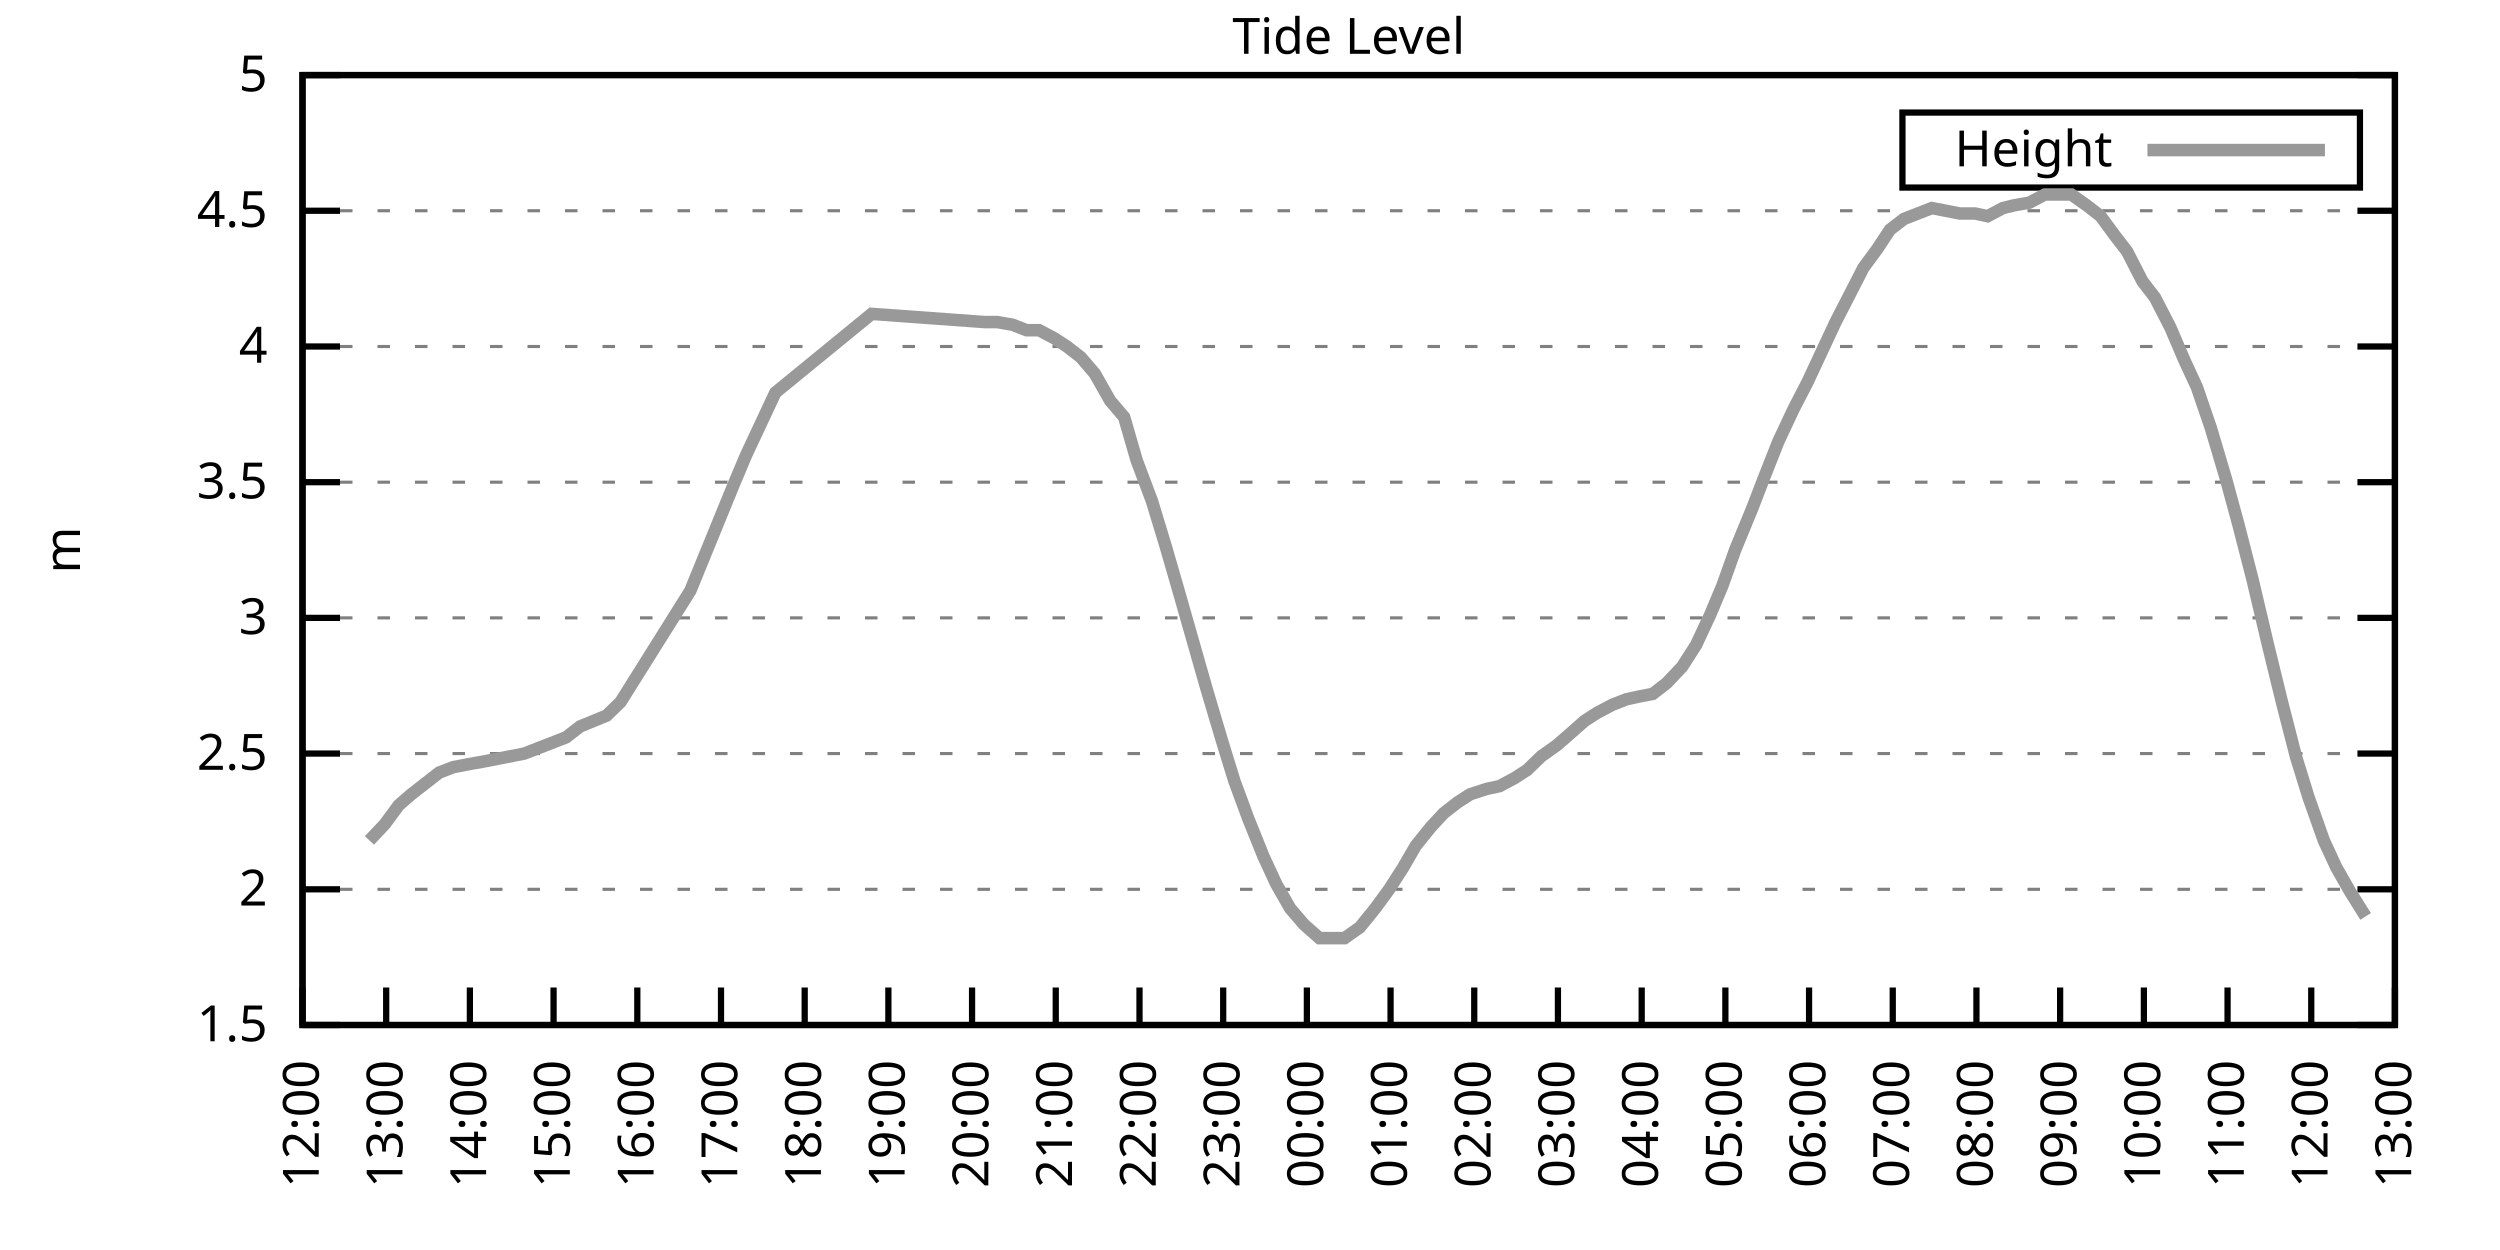
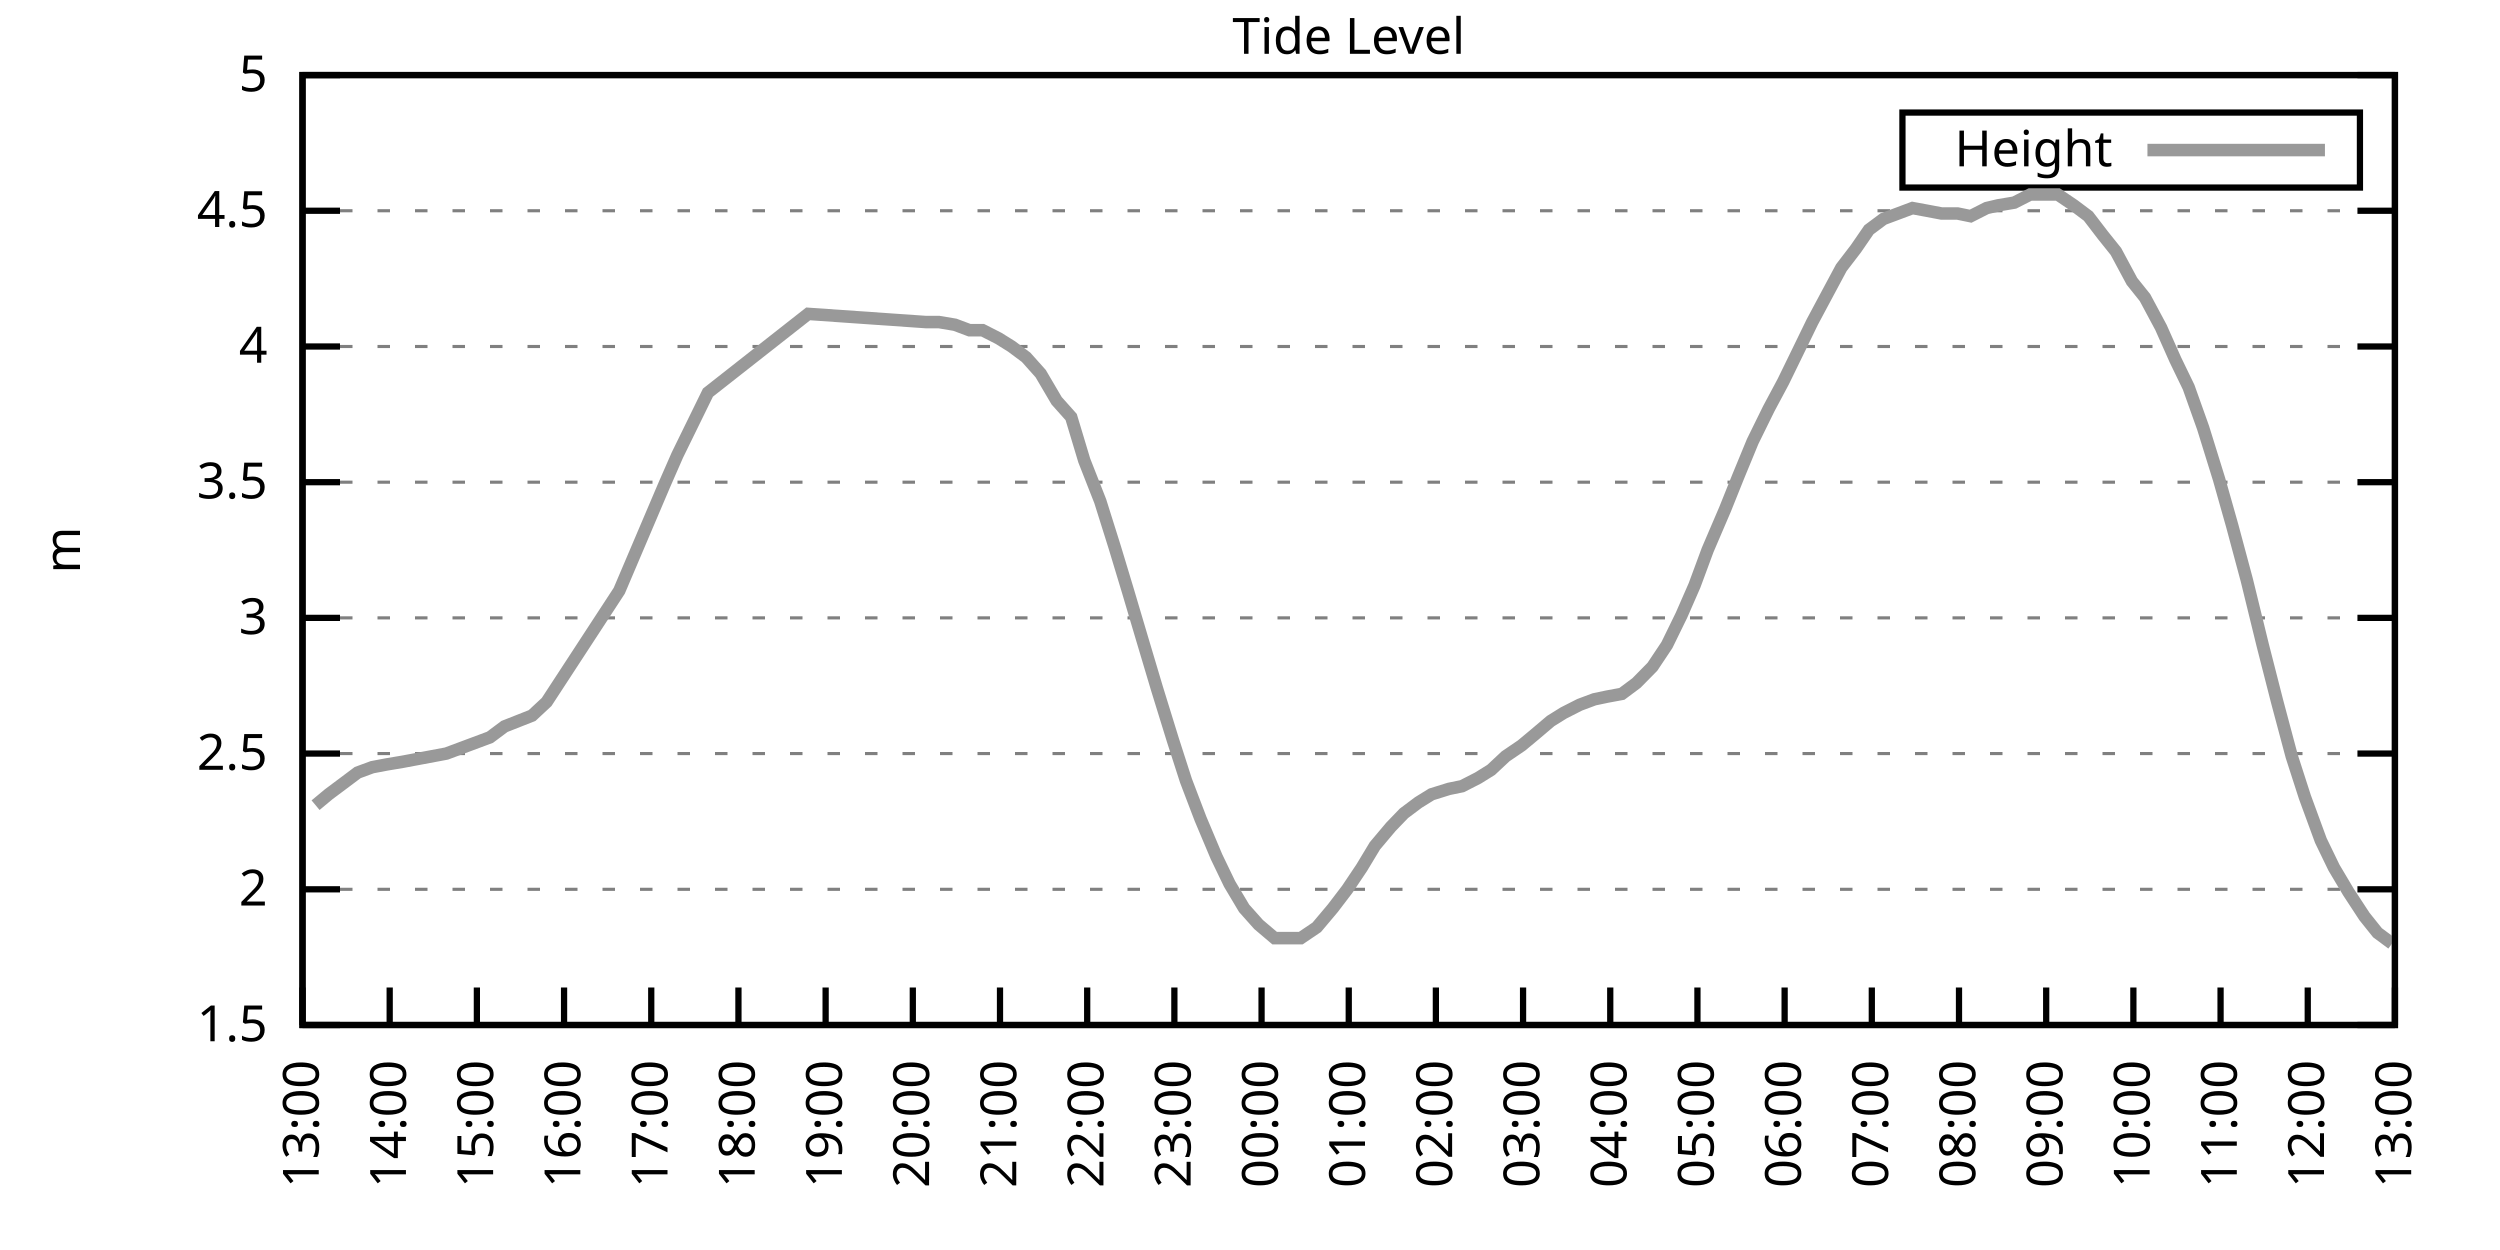
<svg xmlns="http://www.w3.org/2000/svg" xmlns:xlink="http://www.w3.org/1999/xlink" width="400" height="200" viewBox="0 0 400 200">
  <g id="gnuplot_canvas">
    <rect x="0" y="0" width="400" height="200" fill="none" />
    <defs>
      <circle id="gpDot" r="0.5" stroke-width="0.5" stroke="currentColor" />
      <path id="gpPt0" stroke-width="0.333" stroke="currentColor" d="M-1,0 h2 M0,-1 v2" />
      <path id="gpPt1" stroke-width="0.333" stroke="currentColor" d="M-1,-1 L1,1 M1,-1 L-1,1" />
      <path id="gpPt2" stroke-width="0.333" stroke="currentColor" d="M-1,0 L1,0 M0,-1 L0,1 M-1,-1 L1,1 M-1,1 L1,-1" />
      <rect id="gpPt3" stroke-width="0.333" stroke="currentColor" x="-1" y="-1" width="2" height="2" />
      <rect id="gpPt4" stroke-width="0.333" stroke="currentColor" fill="currentColor" x="-1" y="-1" width="2" height="2" />
      <circle id="gpPt5" stroke-width="0.333" stroke="currentColor" cx="0" cy="0" r="1" />
      <use xlink:href="#gpPt5" id="gpPt6" fill="currentColor" stroke="none" />
      <path id="gpPt7" stroke-width="0.333" stroke="currentColor" d="M0,-1.33 L-1.33,0.67 L1.33,0.67 z" />
      <use xlink:href="#gpPt7" id="gpPt8" fill="currentColor" stroke="none" />
      <use xlink:href="#gpPt7" id="gpPt9" stroke="currentColor" transform="rotate(180)" />
      <use xlink:href="#gpPt9" id="gpPt10" fill="currentColor" stroke="none" />
      <use xlink:href="#gpPt3" id="gpPt11" stroke="currentColor" transform="rotate(45)" />
      <use xlink:href="#gpPt11" id="gpPt12" fill="currentColor" stroke="none" />
      <path id="gpPt13" stroke-width="0.333" stroke="currentColor" d="M0,1.330 L1.265,0.411 L0.782,-1.067 L-0.782,-1.076 L-1.265,0.411 z" />
      <use xlink:href="#gpPt13" id="gpPt14" fill="currentColor" stroke="none" />
      <filter id="textbox" filterUnits="objectBoundingBox" x="0" y="0" height="1" width="1">
        <feFlood flood-color="white" flood-opacity="1" result="bgnd" />
        <feComposite in="SourceGraphic" in2="bgnd" operator="atop" />
      </filter>
      <filter id="greybox" filterUnits="objectBoundingBox" x="0" y="0" height="1" width="1">
        <feFlood flood-color="lightgrey" flood-opacity="1" result="grey" />
        <feComposite in="SourceGraphic" in2="grey" operator="atop" />
      </filter>
    </defs>
    <g fill="none" color="white" stroke="currentColor" stroke-width="1.00" stroke-linecap="butt" stroke-linejoin="miter">
</g>
    <g fill="none" color="black" stroke="currentColor" stroke-width="1.00" stroke-linecap="butt" stroke-linejoin="miter">
      <g stroke="none" shape-rendering="crispEdges">
        <polygon fill="rgb(255, 255, 255)" points="48.40,164.00 383.18,164.00 383.18,12.02 48.40,12.02 " />
      </g>
    </g>
    <g fill="none" color="black" stroke="currentColor" stroke-width="1.00" stroke-linecap="butt" stroke-linejoin="miter">
</g>
    <g fill="none" color="black" stroke="black" stroke-width="0.50" stroke-linecap="butt" stroke-linejoin="miter">
</g>
    <g fill="none" color="gray" stroke="currentColor" stroke-width="0.50" stroke-linecap="butt" stroke-linejoin="miter">
      <path stroke="gray" stroke-dasharray="2,4" class="gridline" d="M48.40,164.00 L383.19,164.00  " />
    </g>
    <g fill="none" color="gray" stroke="gray" stroke-width="1.00" stroke-linecap="butt" stroke-linejoin="miter">
</g>
    <g fill="none" color="black" stroke="currentColor" stroke-width="1.00" stroke-linecap="butt" stroke-linejoin="miter">
      <path stroke="black" d="M48.40,164.00 L54.40,164.00 M383.19,164.00 L377.19,164.00  " />
      <g transform="translate(42.80,166.60)" stroke="none" fill="black" font-family="Sans" font-size="8.00" text-anchor="end">
        <text>
          <tspan font-family="Sans"> 1.5</tspan>
        </text>
      </g>
    </g>
    <g fill="none" color="black" stroke="currentColor" stroke-width="1.00" stroke-linecap="butt" stroke-linejoin="miter">
</g>
    <g fill="none" color="black" stroke="black" stroke-width="0.50" stroke-linecap="butt" stroke-linejoin="miter">
</g>
    <g fill="none" color="gray" stroke="currentColor" stroke-width="0.50" stroke-linecap="butt" stroke-linejoin="miter">
      <path stroke="gray" stroke-dasharray="2,4" class="gridline" d="M48.40,142.29 L383.19,142.29  " />
    </g>
    <g fill="none" color="gray" stroke="gray" stroke-width="1.00" stroke-linecap="butt" stroke-linejoin="miter">
</g>
    <g fill="none" color="black" stroke="currentColor" stroke-width="1.00" stroke-linecap="butt" stroke-linejoin="miter">
      <path stroke="black" d="M48.40,142.29 L54.40,142.29 M383.19,142.29 L377.19,142.29  " />
      <g transform="translate(42.80,144.89)" stroke="none" fill="black" font-family="Sans" font-size="8.00" text-anchor="end">
        <text>
          <tspan font-family="Sans"> 2</tspan>
        </text>
      </g>
    </g>
    <g fill="none" color="black" stroke="currentColor" stroke-width="1.00" stroke-linecap="butt" stroke-linejoin="miter">
</g>
    <g fill="none" color="black" stroke="black" stroke-width="0.50" stroke-linecap="butt" stroke-linejoin="miter">
</g>
    <g fill="none" color="gray" stroke="currentColor" stroke-width="0.50" stroke-linecap="butt" stroke-linejoin="miter">
      <path stroke="gray" stroke-dasharray="2,4" class="gridline" d="M48.40,120.57 L383.19,120.57  " />
    </g>
    <g fill="none" color="gray" stroke="gray" stroke-width="1.00" stroke-linecap="butt" stroke-linejoin="miter">
</g>
    <g fill="none" color="black" stroke="currentColor" stroke-width="1.00" stroke-linecap="butt" stroke-linejoin="miter">
      <path stroke="black" d="M48.40,120.57 L54.40,120.57 M383.19,120.57 L377.19,120.57  " />
      <g transform="translate(42.80,123.17)" stroke="none" fill="black" font-family="Sans" font-size="8.00" text-anchor="end">
        <text>
          <tspan font-family="Sans"> 2.5</tspan>
        </text>
      </g>
    </g>
    <g fill="none" color="black" stroke="currentColor" stroke-width="1.00" stroke-linecap="butt" stroke-linejoin="miter">
</g>
    <g fill="none" color="black" stroke="black" stroke-width="0.50" stroke-linecap="butt" stroke-linejoin="miter">
</g>
    <g fill="none" color="gray" stroke="currentColor" stroke-width="0.50" stroke-linecap="butt" stroke-linejoin="miter">
      <path stroke="gray" stroke-dasharray="2,4" class="gridline" d="M48.40,98.86 L383.19,98.86  " />
    </g>
    <g fill="none" color="gray" stroke="gray" stroke-width="1.00" stroke-linecap="butt" stroke-linejoin="miter">
</g>
    <g fill="none" color="black" stroke="currentColor" stroke-width="1.00" stroke-linecap="butt" stroke-linejoin="miter">
      <path stroke="black" d="M48.40,98.86 L54.40,98.86 M383.19,98.86 L377.19,98.86  " />
      <g transform="translate(42.80,101.46)" stroke="none" fill="black" font-family="Sans" font-size="8.00" text-anchor="end">
        <text>
          <tspan font-family="Sans"> 3</tspan>
        </text>
      </g>
    </g>
    <g fill="none" color="black" stroke="currentColor" stroke-width="1.00" stroke-linecap="butt" stroke-linejoin="miter">
</g>
    <g fill="none" color="black" stroke="black" stroke-width="0.50" stroke-linecap="butt" stroke-linejoin="miter">
</g>
    <g fill="none" color="gray" stroke="currentColor" stroke-width="0.50" stroke-linecap="butt" stroke-linejoin="miter">
      <path stroke="gray" stroke-dasharray="2,4" class="gridline" d="M48.40,77.15 L383.19,77.15  " />
    </g>
    <g fill="none" color="gray" stroke="gray" stroke-width="1.00" stroke-linecap="butt" stroke-linejoin="miter">
</g>
    <g fill="none" color="black" stroke="currentColor" stroke-width="1.00" stroke-linecap="butt" stroke-linejoin="miter">
      <path stroke="black" d="M48.40,77.15 L54.40,77.15 M383.19,77.15 L377.19,77.15  " />
      <g transform="translate(42.80,79.75)" stroke="none" fill="black" font-family="Sans" font-size="8.00" text-anchor="end">
        <text>
          <tspan font-family="Sans"> 3.5</tspan>
        </text>
      </g>
    </g>
    <g fill="none" color="black" stroke="currentColor" stroke-width="1.00" stroke-linecap="butt" stroke-linejoin="miter">
</g>
    <g fill="none" color="black" stroke="black" stroke-width="0.50" stroke-linecap="butt" stroke-linejoin="miter">
</g>
    <g fill="none" color="gray" stroke="currentColor" stroke-width="0.50" stroke-linecap="butt" stroke-linejoin="miter">
      <path stroke="gray" stroke-dasharray="2,4" class="gridline" d="M48.40,55.44 L383.19,55.44  " />
    </g>
    <g fill="none" color="gray" stroke="gray" stroke-width="1.00" stroke-linecap="butt" stroke-linejoin="miter">
</g>
    <g fill="none" color="black" stroke="currentColor" stroke-width="1.00" stroke-linecap="butt" stroke-linejoin="miter">
      <path stroke="black" d="M48.40,55.44 L54.40,55.44 M383.19,55.44 L377.19,55.44  " />
      <g transform="translate(42.80,58.04)" stroke="none" fill="black" font-family="Sans" font-size="8.00" text-anchor="end">
        <text>
          <tspan font-family="Sans"> 4</tspan>
        </text>
      </g>
    </g>
    <g fill="none" color="black" stroke="currentColor" stroke-width="1.00" stroke-linecap="butt" stroke-linejoin="miter">
</g>
    <g fill="none" color="black" stroke="black" stroke-width="0.50" stroke-linecap="butt" stroke-linejoin="miter">
</g>
    <g fill="none" color="gray" stroke="currentColor" stroke-width="0.50" stroke-linecap="butt" stroke-linejoin="miter">
      <path stroke="gray" stroke-dasharray="2,4" class="gridline" d="M48.40,33.72 L383.19,33.72  " />
    </g>
    <g fill="none" color="gray" stroke="gray" stroke-width="1.00" stroke-linecap="butt" stroke-linejoin="miter">
</g>
    <g fill="none" color="black" stroke="currentColor" stroke-width="1.00" stroke-linecap="butt" stroke-linejoin="miter">
      <path stroke="black" d="M48.40,33.72 L54.40,33.72 M383.19,33.72 L377.19,33.72  " />
      <g transform="translate(42.80,36.32)" stroke="none" fill="black" font-family="Sans" font-size="8.00" text-anchor="end">
        <text>
          <tspan font-family="Sans"> 4.5</tspan>
        </text>
      </g>
    </g>
    <g fill="none" color="black" stroke="currentColor" stroke-width="1.00" stroke-linecap="butt" stroke-linejoin="miter">
</g>
    <g fill="none" color="black" stroke="black" stroke-width="0.50" stroke-linecap="butt" stroke-linejoin="miter">
</g>
    <g fill="none" color="gray" stroke="currentColor" stroke-width="0.50" stroke-linecap="butt" stroke-linejoin="miter">
      <path stroke="gray" stroke-dasharray="2,4" class="gridline" d="M48.40,12.01 L383.19,12.01  " />
    </g>
    <g fill="none" color="gray" stroke="gray" stroke-width="1.00" stroke-linecap="butt" stroke-linejoin="miter">
</g>
    <g fill="none" color="black" stroke="currentColor" stroke-width="1.00" stroke-linecap="butt" stroke-linejoin="miter">
      <path stroke="black" d="M48.40,12.01 L54.40,12.01 M383.19,12.01 L377.19,12.01  " />
      <g transform="translate(42.80,14.61)" stroke="none" fill="black" font-family="Sans" font-size="8.00" text-anchor="end">
        <text>
          <tspan font-family="Sans"> 5</tspan>
        </text>
      </g>
    </g>
    <g fill="none" color="black" stroke="currentColor" stroke-width="1.00" stroke-linecap="butt" stroke-linejoin="miter">
      <path stroke="black" d="M48.40,164.00 L48.40,158.00  " />
      <g transform="translate(51.00,169.60) rotate(270.00)" stroke="none" fill="black" font-family="Sans" font-size="8.00" text-anchor="end">
        <text>
-           <tspan font-family="Sans">12:00</tspan>
-         </text>
-       </g>
-     </g>
-     <g fill="none" color="black" stroke="currentColor" stroke-width="1.00" stroke-linecap="butt" stroke-linejoin="miter">
-       <path stroke="black" d="M61.79,164.00 L61.79,158.00  " />
-       <g transform="translate(64.39,169.60) rotate(270.00)" stroke="none" fill="black" font-family="Sans" font-size="8.00" text-anchor="end">
-         <text>
          <tspan font-family="Sans">13:00</tspan>
        </text>
      </g>
    </g>
    <g fill="none" color="black" stroke="currentColor" stroke-width="1.00" stroke-linecap="butt" stroke-linejoin="miter">
-       <path stroke="black" d="M75.18,164.00 L75.18,158.00  " />
-       <g transform="translate(77.78,169.60) rotate(270.00)" stroke="none" fill="black" font-family="Sans" font-size="8.00" text-anchor="end">
+       <path stroke="black" d="M62.35,164.00 L62.35,158.00  " />
+       <g transform="translate(64.95,169.60) rotate(270.00)" stroke="none" fill="black" font-family="Sans" font-size="8.00" text-anchor="end">
        <text>
          <tspan font-family="Sans">14:00</tspan>
        </text>
      </g>
    </g>
    <g fill="none" color="black" stroke="currentColor" stroke-width="1.00" stroke-linecap="butt" stroke-linejoin="miter">
-       <path stroke="black" d="M88.57,164.00 L88.57,158.00  " />
-       <g transform="translate(91.17,169.60) rotate(270.00)" stroke="none" fill="black" font-family="Sans" font-size="8.00" text-anchor="end">
+       <path stroke="black" d="M76.30,164.00 L76.30,158.00  " />
+       <g transform="translate(78.90,169.60) rotate(270.00)" stroke="none" fill="black" font-family="Sans" font-size="8.00" text-anchor="end">
        <text>
          <tspan font-family="Sans">15:00</tspan>
        </text>
      </g>
    </g>
    <g fill="none" color="black" stroke="currentColor" stroke-width="1.00" stroke-linecap="butt" stroke-linejoin="miter">
-       <path stroke="black" d="M101.97,164.00 L101.97,158.00  " />
-       <g transform="translate(104.57,169.60) rotate(270.00)" stroke="none" fill="black" font-family="Sans" font-size="8.00" text-anchor="end">
+       <path stroke="black" d="M90.25,164.00 L90.25,158.00  " />
+       <g transform="translate(92.85,169.60) rotate(270.00)" stroke="none" fill="black" font-family="Sans" font-size="8.00" text-anchor="end">
        <text>
          <tspan font-family="Sans">16:00</tspan>
        </text>
      </g>
    </g>
    <g fill="none" color="black" stroke="currentColor" stroke-width="1.00" stroke-linecap="butt" stroke-linejoin="miter">
-       <path stroke="black" d="M115.36,164.00 L115.36,158.00  " />
-       <g transform="translate(117.96,169.60) rotate(270.00)" stroke="none" fill="black" font-family="Sans" font-size="8.00" text-anchor="end">
+       <path stroke="black" d="M104.20,164.00 L104.20,158.00  " />
+       <g transform="translate(106.80,169.60) rotate(270.00)" stroke="none" fill="black" font-family="Sans" font-size="8.00" text-anchor="end">
        <text>
          <tspan font-family="Sans">17:00</tspan>
        </text>
      </g>
    </g>
    <g fill="none" color="black" stroke="currentColor" stroke-width="1.00" stroke-linecap="butt" stroke-linejoin="miter">
-       <path stroke="black" d="M128.75,164.00 L128.75,158.00  " />
-       <g transform="translate(131.35,169.60) rotate(270.00)" stroke="none" fill="black" font-family="Sans" font-size="8.00" text-anchor="end">
+       <path stroke="black" d="M118.15,164.00 L118.15,158.00  " />
+       <g transform="translate(120.75,169.60) rotate(270.00)" stroke="none" fill="black" font-family="Sans" font-size="8.00" text-anchor="end">
        <text>
          <tspan font-family="Sans">18:00</tspan>
        </text>
      </g>
    </g>
    <g fill="none" color="black" stroke="currentColor" stroke-width="1.00" stroke-linecap="butt" stroke-linejoin="miter">
-       <path stroke="black" d="M142.14,164.00 L142.14,158.00  " />
-       <g transform="translate(144.74,169.60) rotate(270.00)" stroke="none" fill="black" font-family="Sans" font-size="8.00" text-anchor="end">
+       <path stroke="black" d="M132.10,164.00 L132.10,158.00  " />
+       <g transform="translate(134.70,169.60) rotate(270.00)" stroke="none" fill="black" font-family="Sans" font-size="8.00" text-anchor="end">
        <text>
          <tspan font-family="Sans">19:00</tspan>
        </text>
      </g>
    </g>
    <g fill="none" color="black" stroke="currentColor" stroke-width="1.00" stroke-linecap="butt" stroke-linejoin="miter">
-       <path stroke="black" d="M155.53,164.00 L155.53,158.00  " />
-       <g transform="translate(158.13,169.60) rotate(270.00)" stroke="none" fill="black" font-family="Sans" font-size="8.00" text-anchor="end">
+       <path stroke="black" d="M146.05,164.00 L146.05,158.00  " />
+       <g transform="translate(148.65,169.60) rotate(270.00)" stroke="none" fill="black" font-family="Sans" font-size="8.00" text-anchor="end">
        <text>
          <tspan font-family="Sans">20:00</tspan>
        </text>
      </g>
    </g>
    <g fill="none" color="black" stroke="currentColor" stroke-width="1.00" stroke-linecap="butt" stroke-linejoin="miter">
-       <path stroke="black" d="M168.92,164.00 L168.92,158.00  " />
-       <g transform="translate(171.52,169.60) rotate(270.00)" stroke="none" fill="black" font-family="Sans" font-size="8.00" text-anchor="end">
+       <path stroke="black" d="M160.00,164.00 L160.00,158.00  " />
+       <g transform="translate(162.60,169.60) rotate(270.00)" stroke="none" fill="black" font-family="Sans" font-size="8.00" text-anchor="end">
        <text>
          <tspan font-family="Sans">21:00</tspan>
        </text>
      </g>
    </g>
    <g fill="none" color="black" stroke="currentColor" stroke-width="1.00" stroke-linecap="butt" stroke-linejoin="miter">
-       <path stroke="black" d="M182.32,164.00 L182.32,158.00  " />
-       <g transform="translate(184.92,169.60) rotate(270.00)" stroke="none" fill="black" font-family="Sans" font-size="8.00" text-anchor="end">
+       <path stroke="black" d="M173.95,164.00 L173.95,158.00  " />
+       <g transform="translate(176.55,169.60) rotate(270.00)" stroke="none" fill="black" font-family="Sans" font-size="8.00" text-anchor="end">
        <text>
          <tspan font-family="Sans">22:00</tspan>
        </text>
      </g>
    </g>
    <g fill="none" color="black" stroke="currentColor" stroke-width="1.00" stroke-linecap="butt" stroke-linejoin="miter">
-       <path stroke="black" d="M195.71,164.00 L195.71,158.00  " />
-       <g transform="translate(198.31,169.60) rotate(270.00)" stroke="none" fill="black" font-family="Sans" font-size="8.00" text-anchor="end">
+       <path stroke="black" d="M187.90,164.00 L187.90,158.00  " />
+       <g transform="translate(190.50,169.60) rotate(270.00)" stroke="none" fill="black" font-family="Sans" font-size="8.00" text-anchor="end">
        <text>
          <tspan font-family="Sans">23:00</tspan>
        </text>
      </g>
    </g>
    <g fill="none" color="black" stroke="currentColor" stroke-width="1.00" stroke-linecap="butt" stroke-linejoin="miter">
-       <path stroke="black" d="M209.10,164.00 L209.10,158.00  " />
-       <g transform="translate(211.70,169.60) rotate(270.00)" stroke="none" fill="black" font-family="Sans" font-size="8.00" text-anchor="end">
+       <path stroke="black" d="M201.85,164.00 L201.85,158.00  " />
+       <g transform="translate(204.45,169.60) rotate(270.00)" stroke="none" fill="black" font-family="Sans" font-size="8.00" text-anchor="end">
        <text>
          <tspan font-family="Sans">00:00</tspan>
        </text>
      </g>
    </g>
    <g fill="none" color="black" stroke="currentColor" stroke-width="1.00" stroke-linecap="butt" stroke-linejoin="miter">
-       <path stroke="black" d="M222.49,164.00 L222.49,158.00  " />
-       <g transform="translate(225.09,169.60) rotate(270.00)" stroke="none" fill="black" font-family="Sans" font-size="8.00" text-anchor="end">
+       <path stroke="black" d="M215.80,164.00 L215.80,158.00  " />
+       <g transform="translate(218.40,169.60) rotate(270.00)" stroke="none" fill="black" font-family="Sans" font-size="8.00" text-anchor="end">
        <text>
          <tspan font-family="Sans">01:00</tspan>
        </text>
      </g>
    </g>
    <g fill="none" color="black" stroke="currentColor" stroke-width="1.00" stroke-linecap="butt" stroke-linejoin="miter">
-       <path stroke="black" d="M235.88,164.00 L235.88,158.00  " />
-       <g transform="translate(238.48,169.60) rotate(270.00)" stroke="none" fill="black" font-family="Sans" font-size="8.00" text-anchor="end">
+       <path stroke="black" d="M229.74,164.00 L229.74,158.00  " />
+       <g transform="translate(232.34,169.60) rotate(270.00)" stroke="none" fill="black" font-family="Sans" font-size="8.00" text-anchor="end">
        <text>
          <tspan font-family="Sans">02:00</tspan>
        </text>
      </g>
    </g>
    <g fill="none" color="black" stroke="currentColor" stroke-width="1.00" stroke-linecap="butt" stroke-linejoin="miter">
-       <path stroke="black" d="M249.27,164.00 L249.27,158.00  " />
-       <g transform="translate(251.87,169.60) rotate(270.00)" stroke="none" fill="black" font-family="Sans" font-size="8.00" text-anchor="end">
+       <path stroke="black" d="M243.69,164.00 L243.69,158.00  " />
+       <g transform="translate(246.29,169.60) rotate(270.00)" stroke="none" fill="black" font-family="Sans" font-size="8.00" text-anchor="end">
        <text>
          <tspan font-family="Sans">03:00</tspan>
        </text>
      </g>
    </g>
    <g fill="none" color="black" stroke="currentColor" stroke-width="1.00" stroke-linecap="butt" stroke-linejoin="miter">
-       <path stroke="black" d="M262.67,164.00 L262.67,158.00  " />
-       <g transform="translate(265.27,169.60) rotate(270.00)" stroke="none" fill="black" font-family="Sans" font-size="8.00" text-anchor="end">
+       <path stroke="black" d="M257.64,164.00 L257.64,158.00  " />
+       <g transform="translate(260.24,169.60) rotate(270.00)" stroke="none" fill="black" font-family="Sans" font-size="8.00" text-anchor="end">
        <text>
          <tspan font-family="Sans">04:00</tspan>
        </text>
      </g>
    </g>
    <g fill="none" color="black" stroke="currentColor" stroke-width="1.00" stroke-linecap="butt" stroke-linejoin="miter">
-       <path stroke="black" d="M276.06,164.00 L276.06,158.00  " />
-       <g transform="translate(278.66,169.60) rotate(270.00)" stroke="none" fill="black" font-family="Sans" font-size="8.00" text-anchor="end">
+       <path stroke="black" d="M271.59,164.00 L271.59,158.00  " />
+       <g transform="translate(274.19,169.60) rotate(270.00)" stroke="none" fill="black" font-family="Sans" font-size="8.00" text-anchor="end">
        <text>
          <tspan font-family="Sans">05:00</tspan>
        </text>
      </g>
    </g>
    <g fill="none" color="black" stroke="currentColor" stroke-width="1.00" stroke-linecap="butt" stroke-linejoin="miter">
-       <path stroke="black" d="M289.45,164.00 L289.45,158.00  " />
-       <g transform="translate(292.05,169.60) rotate(270.00)" stroke="none" fill="black" font-family="Sans" font-size="8.00" text-anchor="end">
+       <path stroke="black" d="M285.54,164.00 L285.54,158.00  " />
+       <g transform="translate(288.14,169.60) rotate(270.00)" stroke="none" fill="black" font-family="Sans" font-size="8.00" text-anchor="end">
        <text>
          <tspan font-family="Sans">06:00</tspan>
        </text>
      </g>
    </g>
    <g fill="none" color="black" stroke="currentColor" stroke-width="1.00" stroke-linecap="butt" stroke-linejoin="miter">
-       <path stroke="black" d="M302.84,164.00 L302.84,158.00  " />
-       <g transform="translate(305.44,169.60) rotate(270.00)" stroke="none" fill="black" font-family="Sans" font-size="8.00" text-anchor="end">
+       <path stroke="black" d="M299.49,164.00 L299.49,158.00  " />
+       <g transform="translate(302.09,169.60) rotate(270.00)" stroke="none" fill="black" font-family="Sans" font-size="8.00" text-anchor="end">
        <text>
          <tspan font-family="Sans">07:00</tspan>
        </text>
      </g>
    </g>
    <g fill="none" color="black" stroke="currentColor" stroke-width="1.00" stroke-linecap="butt" stroke-linejoin="miter">
-       <path stroke="black" d="M316.23,164.00 L316.23,158.00  " />
-       <g transform="translate(318.83,169.60) rotate(270.00)" stroke="none" fill="black" font-family="Sans" font-size="8.00" text-anchor="end">
+       <path stroke="black" d="M313.44,164.00 L313.44,158.00  " />
+       <g transform="translate(316.04,169.60) rotate(270.00)" stroke="none" fill="black" font-family="Sans" font-size="8.00" text-anchor="end">
        <text>
          <tspan font-family="Sans">08:00</tspan>
        </text>
      </g>
    </g>
    <g fill="none" color="black" stroke="currentColor" stroke-width="1.00" stroke-linecap="butt" stroke-linejoin="miter">
-       <path stroke="black" d="M329.62,164.00 L329.62,158.00  " />
-       <g transform="translate(332.22,169.60) rotate(270.00)" stroke="none" fill="black" font-family="Sans" font-size="8.00" text-anchor="end">
+       <path stroke="black" d="M327.39,164.00 L327.39,158.00  " />
+       <g transform="translate(329.99,169.60) rotate(270.00)" stroke="none" fill="black" font-family="Sans" font-size="8.00" text-anchor="end">
        <text>
          <tspan font-family="Sans">09:00</tspan>
        </text>
      </g>
    </g>
    <g fill="none" color="black" stroke="currentColor" stroke-width="1.00" stroke-linecap="butt" stroke-linejoin="miter">
-       <path stroke="black" d="M343.02,164.00 L343.02,158.00  " />
-       <g transform="translate(345.62,169.60) rotate(270.00)" stroke="none" fill="black" font-family="Sans" font-size="8.00" text-anchor="end">
+       <path stroke="black" d="M341.34,164.00 L341.34,158.00  " />
+       <g transform="translate(343.94,169.60) rotate(270.00)" stroke="none" fill="black" font-family="Sans" font-size="8.00" text-anchor="end">
        <text>
          <tspan font-family="Sans">10:00</tspan>
        </text>
      </g>
    </g>
    <g fill="none" color="black" stroke="currentColor" stroke-width="1.00" stroke-linecap="butt" stroke-linejoin="miter">
-       <path stroke="black" d="M356.41,164.00 L356.41,158.00  " />
-       <g transform="translate(359.01,169.60) rotate(270.00)" stroke="none" fill="black" font-family="Sans" font-size="8.00" text-anchor="end">
+       <path stroke="black" d="M355.29,164.00 L355.29,158.00  " />
+       <g transform="translate(357.89,169.60) rotate(270.00)" stroke="none" fill="black" font-family="Sans" font-size="8.00" text-anchor="end">
        <text>
          <tspan font-family="Sans">11:00</tspan>
        </text>
      </g>
    </g>
    <g fill="none" color="black" stroke="currentColor" stroke-width="1.00" stroke-linecap="butt" stroke-linejoin="miter">
-       <path stroke="black" d="M369.80,164.00 L369.80,158.00  " />
-       <g transform="translate(372.40,169.60) rotate(270.00)" stroke="none" fill="black" font-family="Sans" font-size="8.00" text-anchor="end">
+       <path stroke="black" d="M369.24,164.00 L369.24,158.00  " />
+       <g transform="translate(371.84,169.60) rotate(270.00)" stroke="none" fill="black" font-family="Sans" font-size="8.00" text-anchor="end">
        <text>
          <tspan font-family="Sans">12:00</tspan>
        </text>
      </g>
    </g>
    <g fill="none" color="black" stroke="currentColor" stroke-width="1.00" stroke-linecap="butt" stroke-linejoin="miter">
      <path stroke="black" d="M383.19,164.00 L383.19,158.00  " />
      <g transform="translate(385.79,169.60) rotate(270.00)" stroke="none" fill="black" font-family="Sans" font-size="8.00" text-anchor="end">
        <text>
          <tspan font-family="Sans">13:00</tspan>
        </text>
      </g>
    </g>
    <g fill="none" color="black" stroke="currentColor" stroke-width="1.00" stroke-linecap="butt" stroke-linejoin="miter">
</g>
    <g fill="none" color="black" stroke="currentColor" stroke-width="1.00" stroke-linecap="butt" stroke-linejoin="miter">
      <path stroke="black" d="M48.40,12.01 L48.40,164.00 L383.19,164.00 L383.19,12.01 L48.40,12.01 Z  " />
    </g>
    <g fill="none" color="black" stroke="currentColor" stroke-width="1.00" stroke-linecap="butt" stroke-linejoin="miter">
</g>
    <g fill="none" color="black" stroke="currentColor" stroke-width="1.00" stroke-linecap="butt" stroke-linejoin="miter">
      <path stroke="black" d="M304.39,30.01 L304.39,18.01 L377.59,18.01 L377.59,30.01 L304.39,30.01 Z  " />
    </g>
    <g id="Tide_level_plot_1">
      <g fill="none" color="white" stroke="black" stroke-width="2.00" stroke-linecap="butt" stroke-linejoin="miter">
</g>
      <g fill="none" color="black" stroke="currentColor" stroke-width="2.00" stroke-linecap="butt" stroke-linejoin="miter">
        <g transform="translate(337.99,26.61)" stroke="none" fill="black" font-family="Sans" font-size="8.00" text-anchor="end">
          <text>
            <tspan font-family="Sans">Height</tspan>
          </text>
        </g>
      </g>
      <g fill="none" color="black" stroke="currentColor" stroke-width="2.00" stroke-linecap="butt" stroke-linejoin="miter">
-         <path stroke="rgb(153, 153, 153)" d="M343.59,24.01 L371.99,24.01 M59.11,134.47 L61.57,131.86 L63.80,128.83 L65.81,127.09 L68.04,125.35 L70.27,123.61   L72.50,122.75 L74.74,122.31 L77.19,121.88 L83.89,120.57 L90.58,117.97 L92.82,116.23 L97.06,114.49 L99.29,112.32   L110.45,94.52 L117.37,77.58 L119.38,72.81 L124.06,62.82 L139.46,50.22 L157.54,51.53 L159.55,51.53 L162.01,51.96   L164.24,52.83 L166.25,52.83 L168.70,54.13 L170.71,55.44 L172.94,57.17 L175.17,59.78 L177.63,64.12 L179.86,66.73   L181.87,73.67 L184.32,80.19 L186.56,87.57 L188.57,94.52 L190.80,102.34 L193.03,110.15 L195.48,118.40 L197.49,124.92   L199.73,131.00 L202.18,137.08 L204.19,141.42 L206.42,145.33 L208.65,147.93 L211.11,150.10 L213.34,150.10 L215.13,150.10   L217.58,148.37 L220.04,145.33 L222.27,142.29 L224.50,138.81 L226.51,135.34 L228.96,132.30 L230.97,130.13 L233.20,128.39   L235.21,127.09 L237.89,126.22 L239.90,125.79 L242.36,124.48 L244.36,123.18 L246.60,121.01 L249.05,119.27 L251.06,117.53   L253.51,115.36 L255.52,114.06 L257.98,112.76 L260.21,111.89 L262.22,111.45 L264.45,111.02 L266.68,109.28 L269.14,106.68   L271.37,103.20 L273.60,98.43 L275.61,93.65 L277.62,88.00 L280.30,81.49 L282.31,76.28 L284.54,70.63 L286.99,65.42   L289.23,61.08 L291.46,56.30 L293.69,51.53 L295.70,47.62 L298.15,42.84 L300.39,39.80 L302.39,36.76 L304.63,35.03   L306.86,34.16 L309.09,33.29 L311.32,33.72 L313.55,34.16 L316.01,34.16 L318.02,34.59 L320.47,33.29 L322.26,32.85   L324.71,32.42 L327.17,31.12 L329.18,31.12 L331.41,31.12 L333.86,32.85 L336.10,34.59 L338.33,37.63 L340.34,40.24   L342.79,45.01 L344.80,47.62 L347.26,52.40 L349.49,57.61 L351.50,61.95 L353.73,68.46 L356.18,76.71 L358.19,84.10   L360.42,92.78 L362.88,103.20 L365.11,112.32 L367.34,121.01 L369.35,127.52 L371.81,134.47 L373.82,138.81 L376.05,142.72   L378.50,146.63  " />
+         <path stroke="rgb(153, 153, 153)" d="M343.59,24.01 L371.99,24.01 M50.49,128.83 L52.58,127.09 L54.91,125.35 L57.23,123.61 L59.56,122.75 L61.88,122.31   L64.44,121.88 L71.42,120.57 L78.39,117.97 L80.72,116.23 L85.13,114.49 L87.46,112.32 L99.08,94.52 L106.29,77.58   L108.38,72.81 L113.27,62.82 L129.31,50.22 L148.14,51.53 L150.23,51.53 L152.79,51.96 L155.11,52.83 L157.21,52.83   L159.76,54.13 L161.86,55.44 L164.18,57.17 L166.51,59.78 L169.06,64.12 L171.39,66.73 L173.48,73.67 L176.04,80.19   L178.36,87.57 L180.46,94.52 L182.78,102.34 L185.11,110.15 L187.66,118.40 L189.76,124.92 L192.08,131.00 L194.64,137.08   L196.73,141.42 L199.06,145.33 L201.38,147.93 L203.94,150.10 L206.26,150.10 L208.12,150.10 L210.68,148.37 L213.24,145.33   L215.56,142.29 L217.89,138.81 L219.98,135.34 L222.54,132.30 L224.63,130.13 L226.95,128.39 L229.05,127.09 L231.84,126.22   L233.93,125.79 L236.49,124.48 L238.58,123.18 L240.90,121.01 L243.46,119.27 L245.55,117.53 L248.11,115.36 L250.20,114.06   L252.76,112.76 L255.09,111.89 L257.18,111.45 L259.50,111.02 L261.83,109.28 L264.39,106.68 L266.71,103.20 L269.04,98.43   L271.13,93.65 L273.22,88.00 L276.01,81.49 L278.10,76.28 L280.43,70.63 L282.99,65.42 L285.31,61.08 L287.64,56.30   L289.96,51.53 L292.05,47.62 L294.61,42.84 L296.94,39.80 L299.03,36.76 L301.35,35.03 L303.68,34.16 L306.00,33.29   L308.33,33.72 L310.65,34.16 L313.21,34.16 L315.30,34.59 L317.86,33.29 L319.72,32.85 L322.28,32.42 L324.83,31.12   L326.93,31.12 L329.25,31.12 L331.81,32.85 L334.13,34.59 L336.46,37.63 L338.55,40.24 L341.11,45.01 L343.20,47.62   L345.76,52.40 L348.08,57.61 L350.18,61.95 L352.50,68.46 L355.06,76.71 L357.15,84.10 L359.48,92.78 L362.03,103.20   L364.36,112.32 L366.68,121.01 L368.78,127.52 L371.33,134.47 L373.43,138.81 L375.75,142.72 L378.31,146.63 L380.40,149.24   L382.73,150.97  " />
      </g>
    </g>
    <g fill="none" color="black" stroke="currentColor" stroke-width="2.00" stroke-linecap="butt" stroke-linejoin="miter">
</g>
    <g fill="none" color="black" stroke="black" stroke-width="1.00" stroke-linecap="butt" stroke-linejoin="miter">
</g>
    <g fill="none" color="black" stroke="currentColor" stroke-width="1.00" stroke-linecap="butt" stroke-linejoin="miter">
      <path stroke="black" d="M48.40,12.01 L48.40,164.00 L383.19,164.00 L383.19,12.01 L48.40,12.01 Z  " />
      <g transform="translate(12.80,88.01) rotate(270.00)" stroke="none" fill="black" font-family="Sans" font-size="8.00" text-anchor="middle">
        <text>
          <tspan font-family="Sans">m</tspan>
        </text>
      </g>
    </g>
    <g fill="none" color="black" stroke="currentColor" stroke-width="1.00" stroke-linecap="butt" stroke-linejoin="miter">
</g>
    <g fill="none" color="black" stroke="currentColor" stroke-width="1.00" stroke-linecap="butt" stroke-linejoin="miter">
      <g transform="translate(215.79,8.61)" stroke="none" fill="black" font-family="Sans" font-size="8.00" text-anchor="middle">
        <text>
          <tspan font-family="Sans">Tide Level</tspan>
        </text>
      </g>
    </g>
    <g fill="none" color="black" stroke="currentColor" stroke-width="1.00" stroke-linecap="butt" stroke-linejoin="miter">
</g>
  </g>
</svg>
